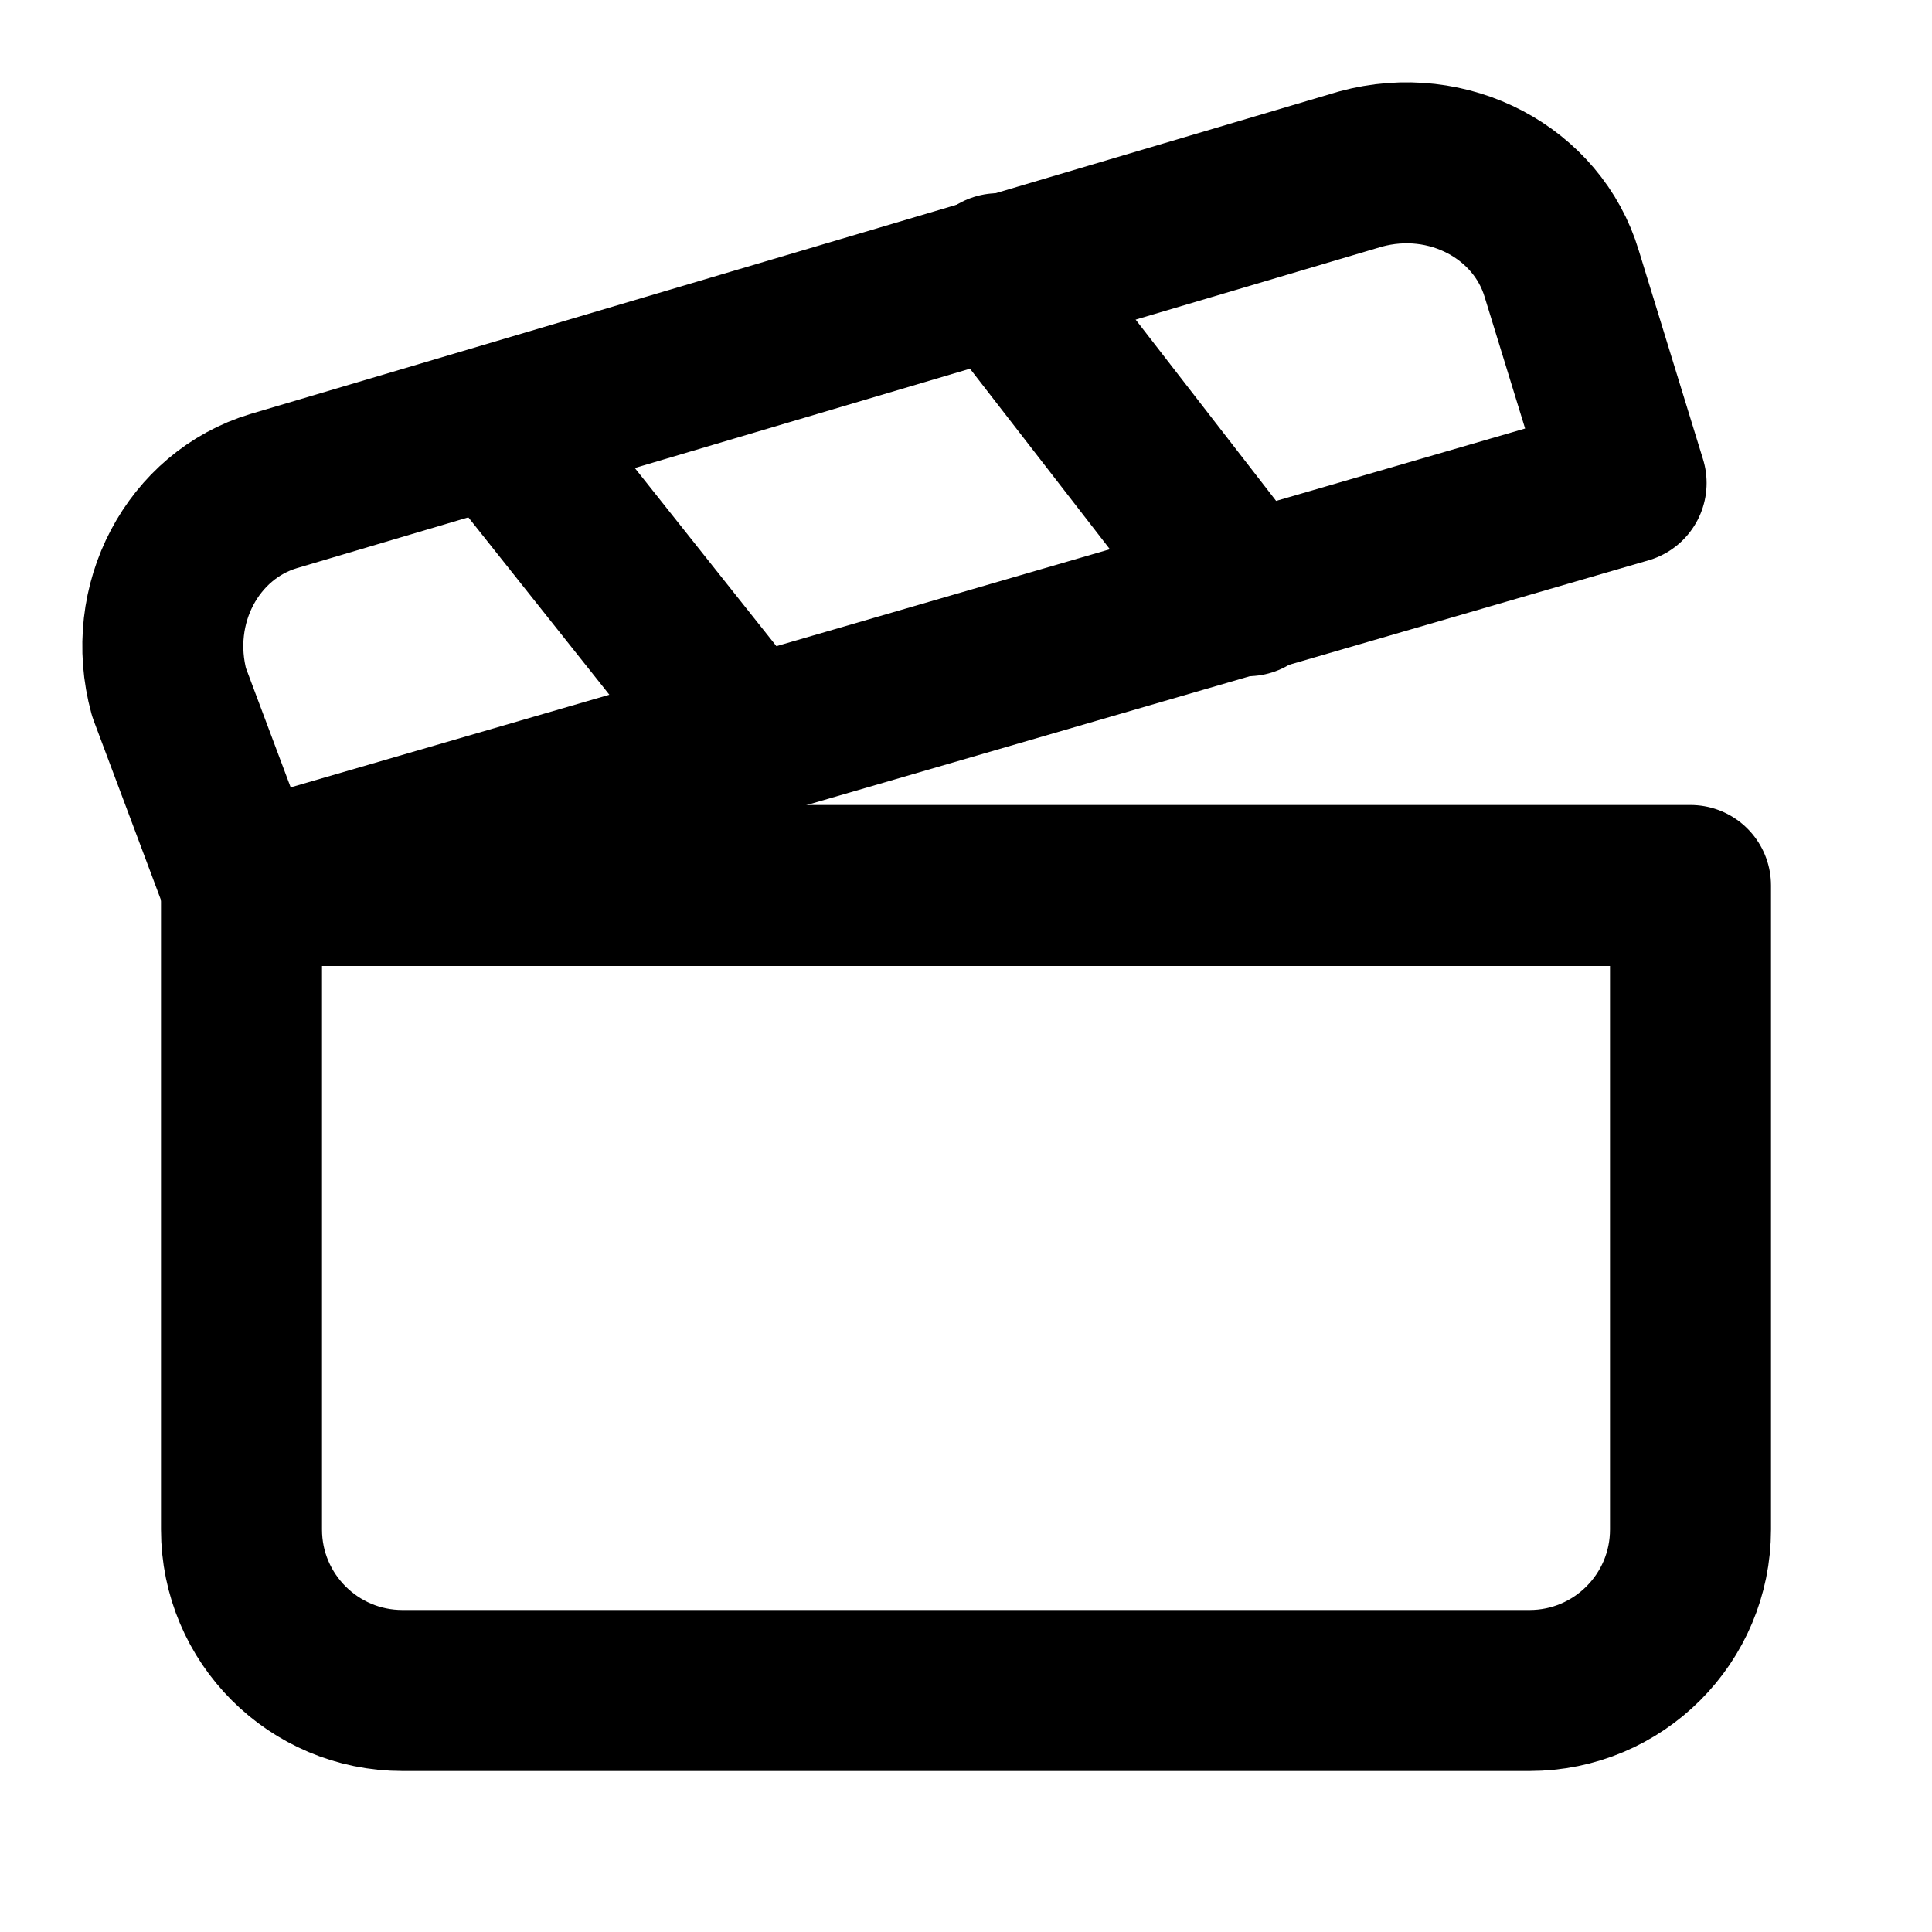
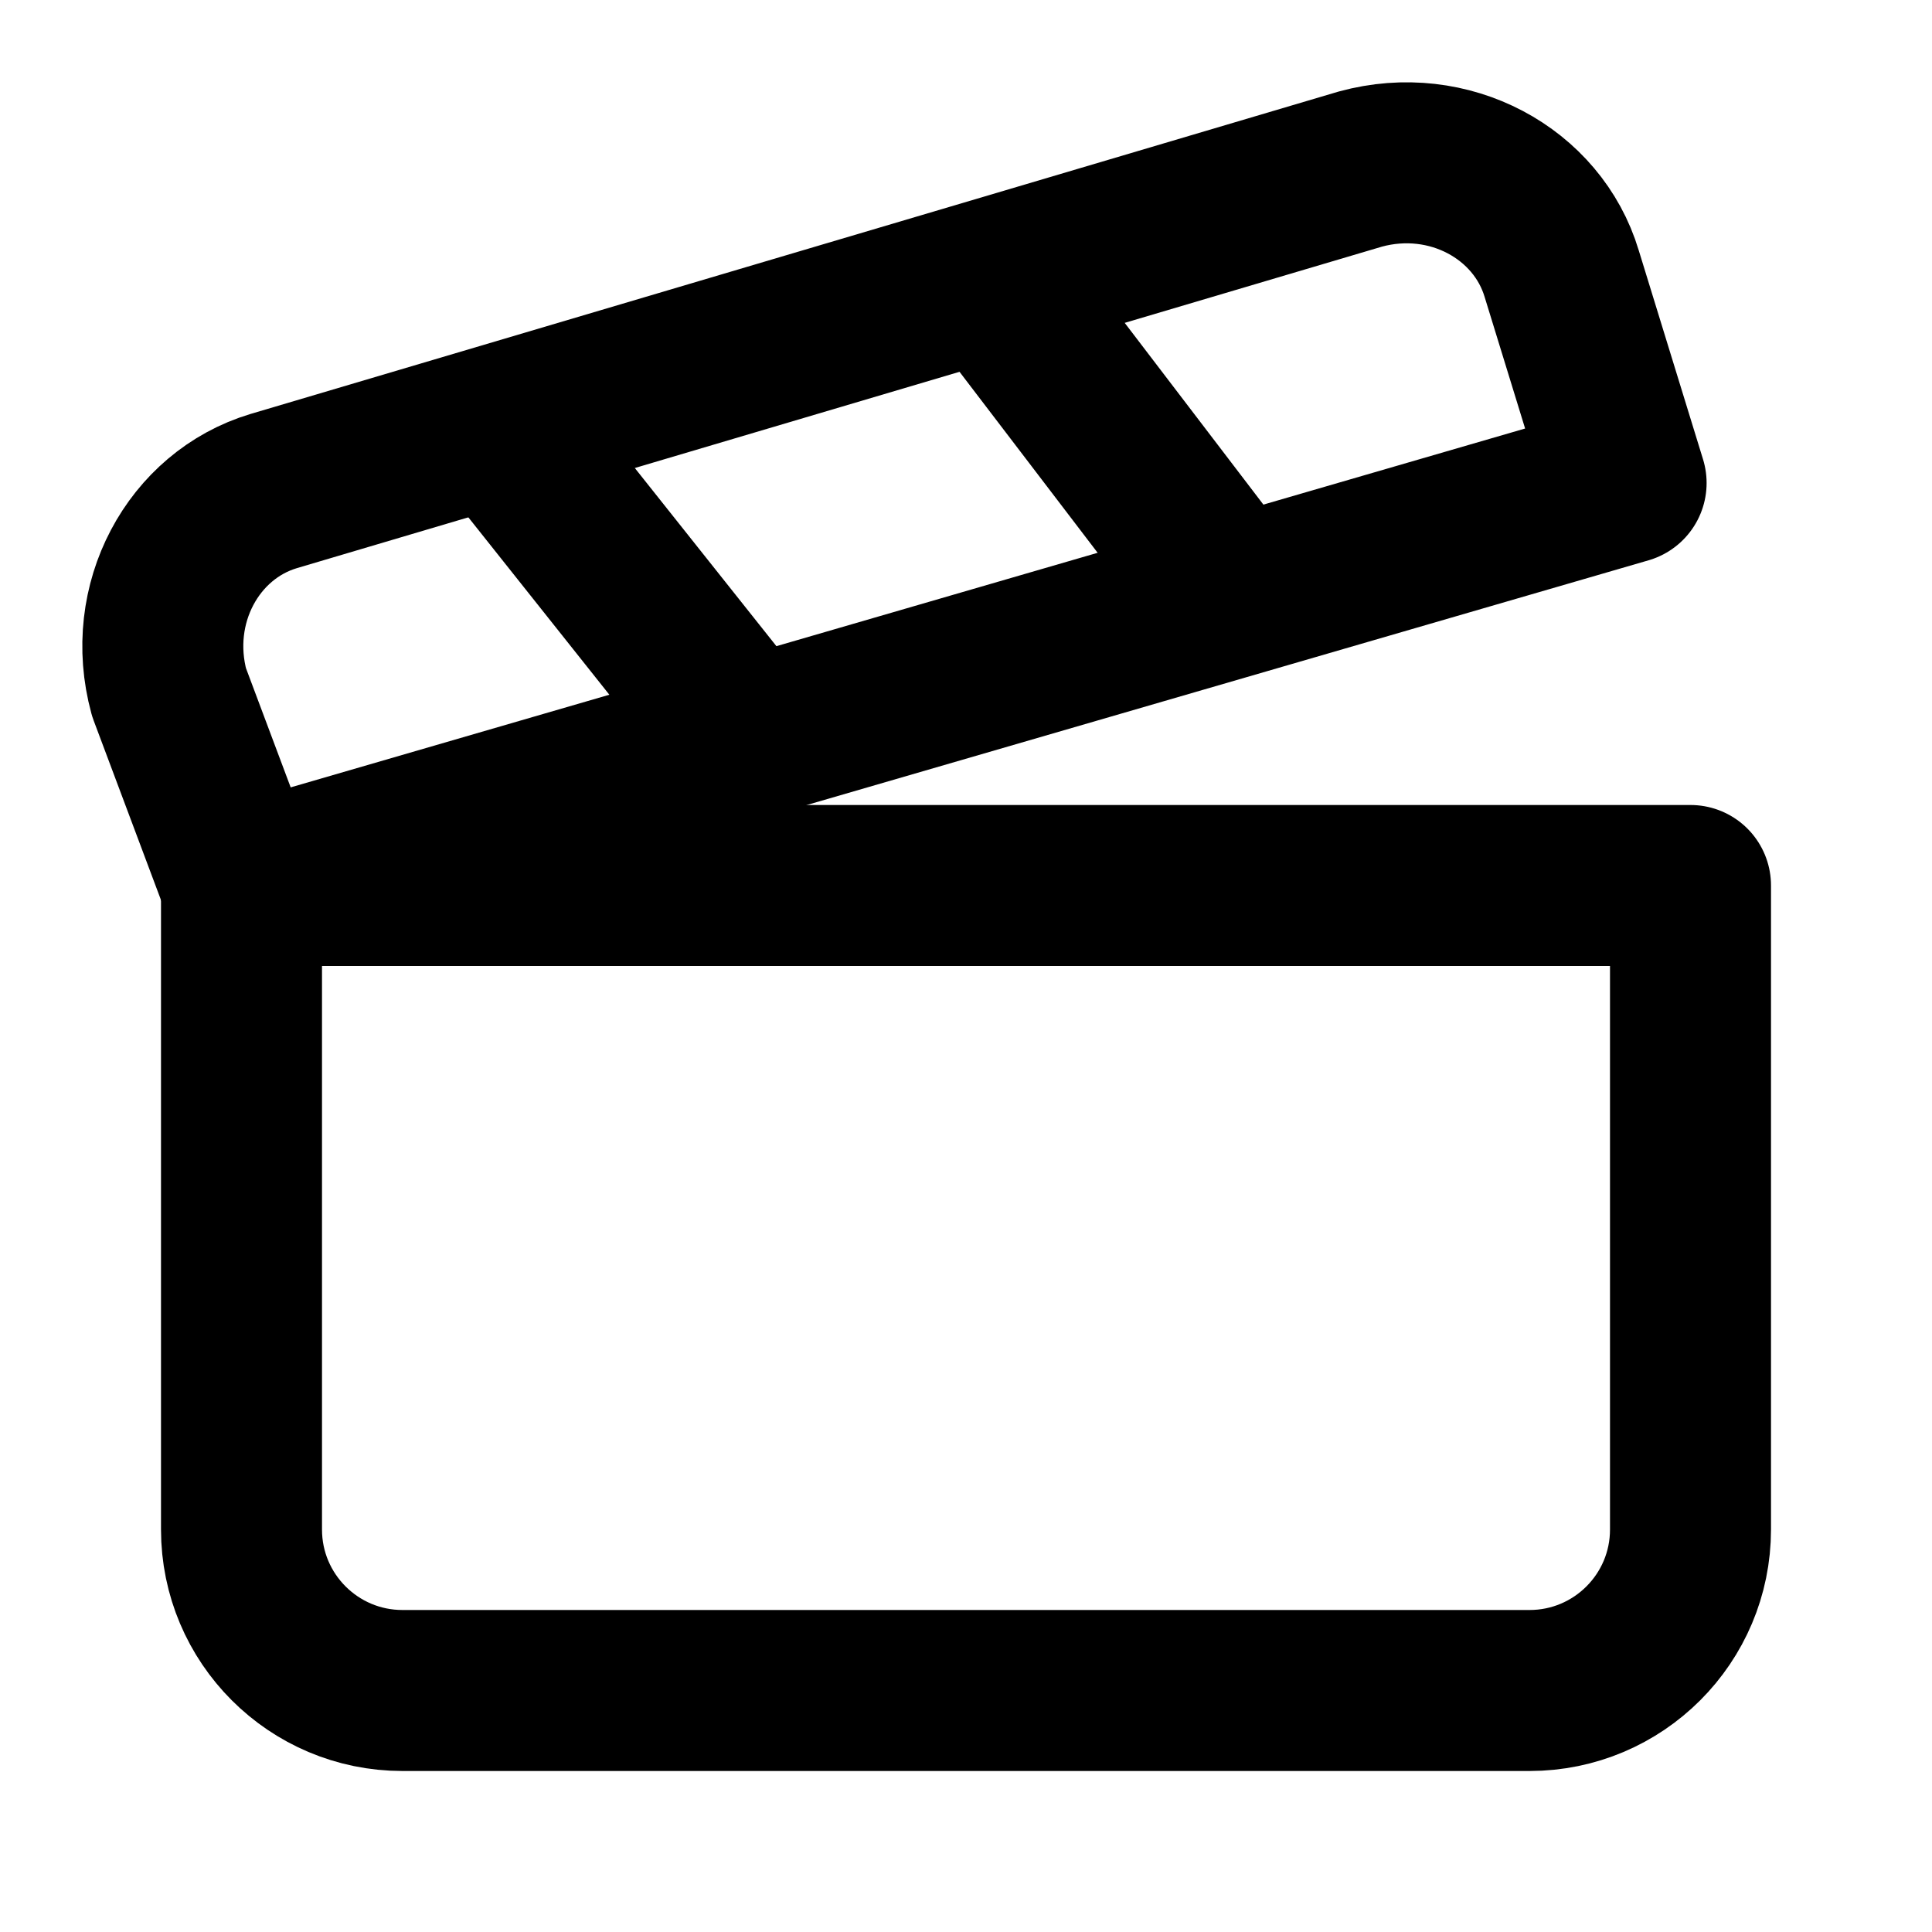
<svg xmlns="http://www.w3.org/2000/svg" width="24" height="24" viewBox="0 0 24 24" fill="none" stroke="currentColor" stroke-width="2" stroke-linecap="round" stroke-linejoin="round">
-   <path d="M20.2 6 3 11l-.9-2.4c-.3-1.1.3-2.2 1.3-2.5l13.5-4c1.1-.3 2.2.3 2.5 1.3Z" />
+   <path d="m12.4 3.6 2.9 3.8" />
+   <path d="M20.2 6 3 11l-.9-2.4c-.3-1.1.3-2.2 1.3-2.5l13.5-4c1.1-.3 2.2.3 2.5 1.3z" />
+   <path d="M3 11h18v8a2 2 0 0 1-2 2H5a2 2 0 0 1-2-2z" />
  <path d="m6.2 5.3 3.1 3.9" />
-   <path d="m12.4 3.4 3.1 4" />
-   <path d="M3 11h18v8a2 2 0 0 1-2 2H5a2 2 0 0 1-2-2Z" />
</svg>
